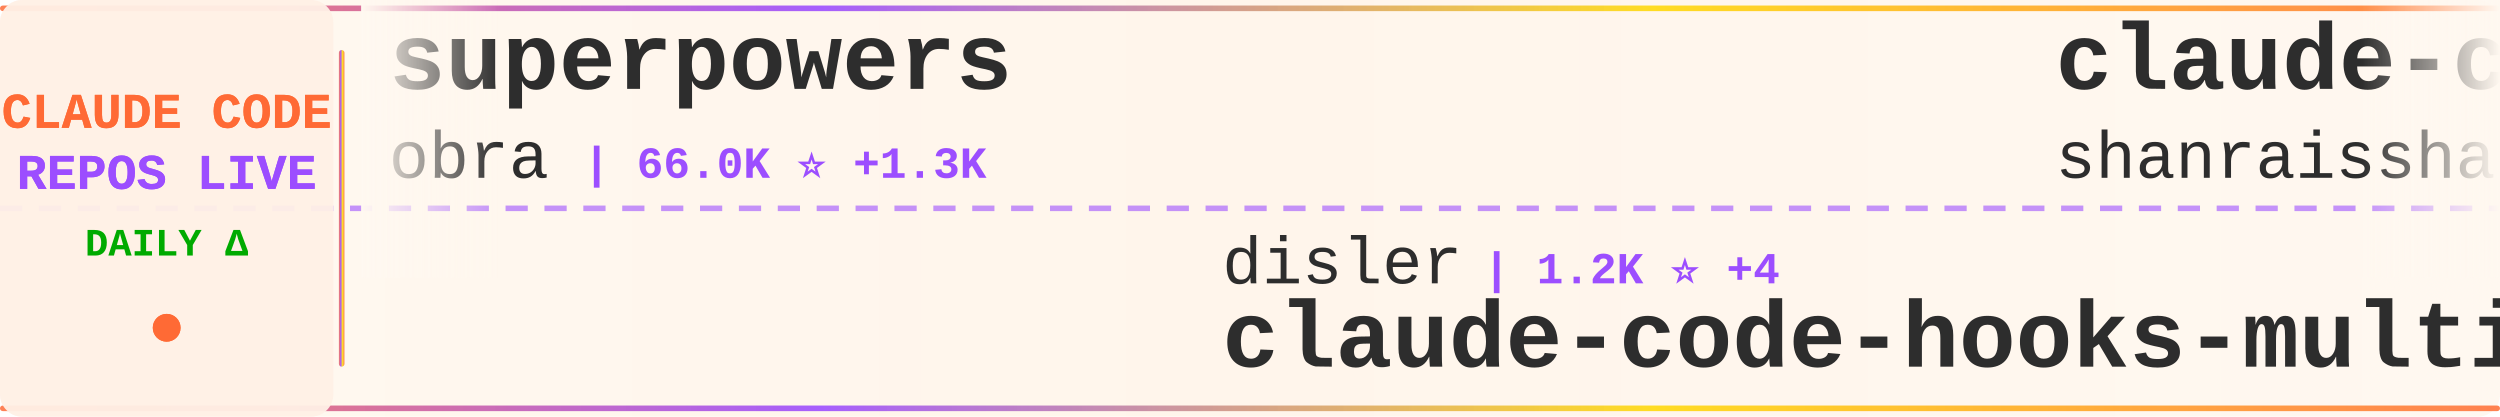
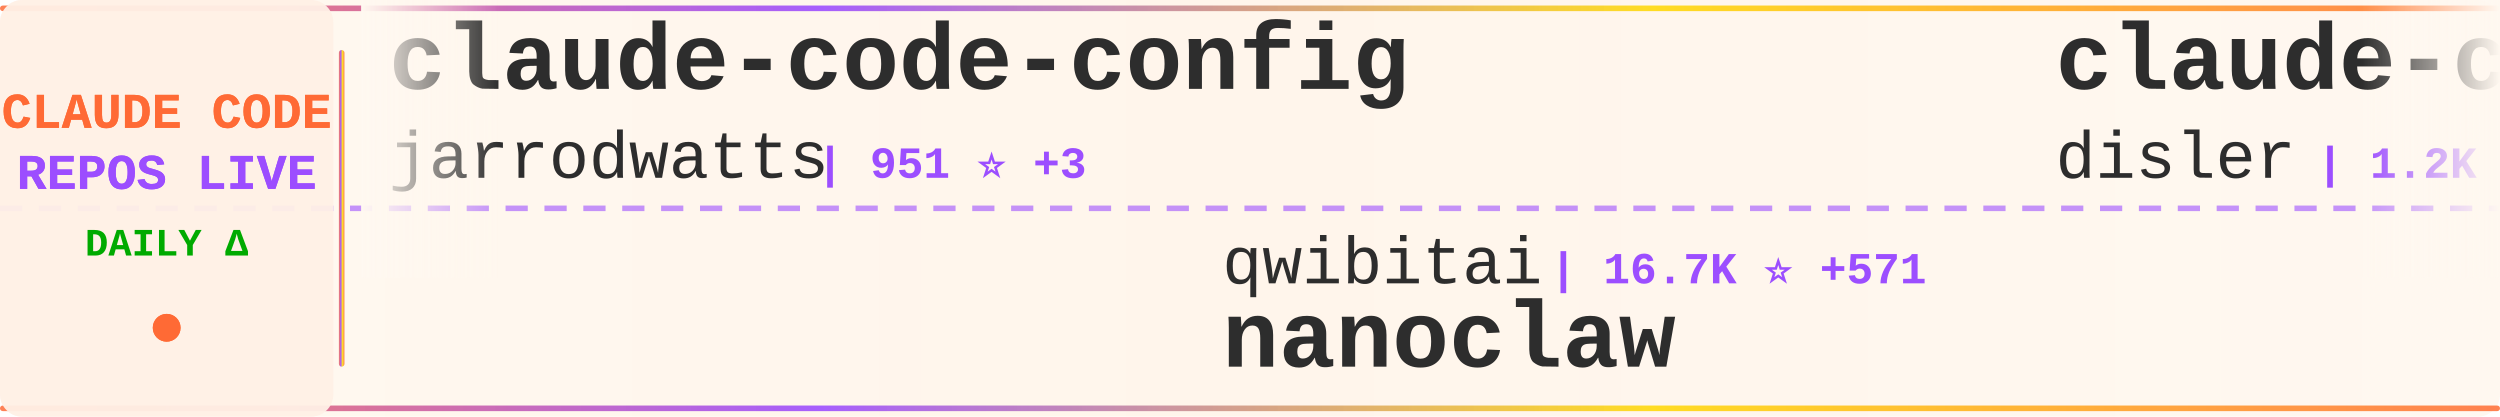
<svg xmlns="http://www.w3.org/2000/svg" width="900" height="150">
  <defs>
    <linearGradient id="tickerBg" x1="0%" y1="0%" x2="100%" y2="0%">
      <stop offset="0%" style="stop-color:#fff8f0;stop-opacity:0.98" />
      <stop offset="50%" style="stop-color:#fff5eb;stop-opacity:1" />
      <stop offset="100%" style="stop-color:#fff8f0;stop-opacity:0.98" />
    </linearGradient>
    <linearGradient id="borderGrad" x1="0%" y1="0%" x2="100%" y2="0%">
      <stop offset="0%" style="stop-color:#FF6B35;stop-opacity:0.85">
        <animate attributeName="stop-opacity" values="0.85;1;0.85" dur="2s" repeatCount="indefinite" />
      </stop>
      <stop offset="33%" style="stop-color:#9C4EFF;stop-opacity:0.9">
        <animate attributeName="stop-opacity" values="0.9;1;0.9" dur="2.2s" repeatCount="indefinite" />
      </stop>
      <stop offset="66%" style="stop-color:#FFD700;stop-opacity:0.85">
        <animate attributeName="stop-opacity" values="0.85;1;0.85" dur="1.8s" repeatCount="indefinite" />
      </stop>
      <stop offset="100%" style="stop-color:#FF6B35;stop-opacity:0.85">
        <animate attributeName="stop-opacity" values="0.85;1;0.85" dur="2s" repeatCount="indefinite" />
      </stop>
    </linearGradient>
    <filter id="textGlow">
      <feGaussianBlur stdDeviation="0.15" result="coloredBlur" />
      <feMerge>
        <feMergeNode in="coloredBlur" />
        <feMergeNode in="SourceGraphic" />
      </feMerge>
    </filter>
    <filter id="metricGlow">
      <feGaussianBlur stdDeviation="0.2" result="coloredBlur" />
      <feMerge>
        <feMergeNode in="coloredBlur" />
        <feMergeNode in="SourceGraphic" />
      </feMerge>
    </filter>
    <linearGradient id="leftFade" x1="0%" y1="0%" x2="100%" y2="0%">
      <stop offset="0%" style="stop-color:#fff8f0;stop-opacity:1" />
      <stop offset="100%" style="stop-color:#fff8f0;stop-opacity:0" />
    </linearGradient>
    <linearGradient id="rightFade" x1="0%" y1="0%" x2="100%" y2="0%">
      <stop offset="0%" style="stop-color:#fff8f0;stop-opacity:0" />
      <stop offset="100%" style="stop-color:#fff8f0;stop-opacity:1" />
    </linearGradient>
  </defs>
  <rect width="900" height="150" fill="url(#tickerBg)" rx="8" />
  <rect x="0" y="2" width="900" height="2" fill="url(#borderGrad)" rx="1" />
  <rect x="0" y="146" width="900" height="2" fill="url(#borderGrad)" rx="1" />
  <line x1="0" y1="75" x2="900" y2="75" stroke="#9C4EFF" stroke-width="2" stroke-dasharray="8 6" opacity="0.6" />
  <rect x="0" y="0" width="120" height="150" fill="#fff0e6" opacity="0.95" rx="8" />
  <text x="60" y="46" font-family="'Courier New', monospace" font-size="18" font-weight="bold" fill="#FF6B35" text-anchor="middle" filter="url(#textGlow)">
    CLAUDE CODE
  </text>
  <text x="60" y="68" font-family="'Courier New', monospace" font-size="18" font-weight="bold" fill="#9C4EFF" text-anchor="middle" filter="url(#textGlow)">
    REPOS LIVE
  </text>
  <text x="60" y="92" font-family="'Courier New', monospace" font-size="14" font-weight="bold" fill="#00aa00" text-anchor="middle">
    DAILY Δ
  </text>
  <circle cx="60" cy="118" r="5" fill="#FF6B35" filter="url(#metricGlow)">
    <animate attributeName="r" values="4;6;4" dur="1.5s" repeatCount="indefinite" />
    <animate attributeName="opacity" values="0.6;1;0.6" dur="1.5s" repeatCount="indefinite" />
  </circle>
  <rect x="122" y="18" width="2" height="114" fill="url(#borderGrad)" rx="1" />
  <clipPath id="tickerClip">
    <rect x="130" y="0" width="770" height="150" />
  </clipPath>
  <g clip-path="url(#tickerClip)">
    <g id="tickerItems">
      <animateTransform attributeName="transform" attributeType="XML" type="translate" from="0 0" to="-3000 0" dur="54s" repeatCount="indefinite" />
      <g transform="translate(0, 0)">
-         <text x="140" y="32" font-family="'Courier New', monospace" font-size="34" font-weight="bold" fill="#2d2d2d">superpowers</text>
-         <text x="140" y="64" font-family="'Courier New', monospace" font-size="24" font-weight="normal" fill="#2d2d2d" opacity="1.0">obra</text>
-         <text x="210" y="64" font-family="'Courier New', monospace" font-size="16" font-weight="bold" fill="#9C4EFF"> | 66.0K ⭐ +1.3K</text>
+         <text x="140" y="32" font-family="'Courier New', monospace" font-size="34" font-weight="bold" fill="#2d2d2d">claude-code-config</text>
+         <text x="140" y="64" font-family="'Courier New', monospace" font-size="24" font-weight="normal" fill="#2d2d2d" opacity="1.0">jarrodwatts</text>
+         <text x="294" y="64" font-family="'Courier New', monospace" font-size="16" font-weight="bold" fill="#9C4EFF"> | 951 ⭐ +3</text>
      </g>
      <g transform="translate(300, 0)">
-         <text x="140" y="102" font-family="'Courier New', monospace" font-size="24" font-weight="normal" fill="#2d2d2d" opacity="1.0">disler</text>
-         <text x="234" y="102" font-family="'Courier New', monospace" font-size="16" font-weight="bold" fill="#9C4EFF"> | 1.2K ⭐ +4</text>
-         <text x="140" y="132" font-family="'Courier New', monospace" font-size="34" font-weight="bold" fill="#2d2d2d">claude-code-hooks-multi-...</text>
+         <text x="140" y="102" font-family="'Courier New', monospace" font-size="24" font-weight="normal" fill="#2d2d2d" opacity="1.0">qwibitai</text>
+         <text x="258" y="102" font-family="'Courier New', monospace" font-size="16" font-weight="bold" fill="#9C4EFF"> | 16.7K ⭐ +571</text>
+         <text x="140" y="132" font-family="'Courier New', monospace" font-size="34" font-weight="bold" fill="#2d2d2d">nanoclaw</text>
      </g>
      <g transform="translate(600, 0)">
-         <text x="140" y="32" font-family="'Courier New', monospace" font-size="34" font-weight="bold" fill="#2d2d2d">claude-code-best-practic...</text>
-         <text x="140" y="64" font-family="'Courier New', monospace" font-size="24" font-weight="normal" fill="#2d2d2d" opacity="1.0">shanraisshan</text>
-         <text x="306" y="64" font-family="'Courier New', monospace" font-size="16" font-weight="bold" fill="#9C4EFF"> | 6.1K ⭐ +385</text>
+         <text x="140" y="32" font-family="'Courier New', monospace" font-size="34" font-weight="bold" fill="#2d2d2d">claude-code-hooks-multi-...</text>
+         <text x="140" y="64" font-family="'Courier New', monospace" font-size="24" font-weight="normal" fill="#2d2d2d" opacity="1.0">disler</text>
+         <text x="234" y="64" font-family="'Courier New', monospace" font-size="16" font-weight="bold" fill="#9C4EFF"> | 1.2K ⭐ +4</text>
      </g>
      <g transform="translate(900, 0)">
-         <text x="140" y="102" font-family="'Courier New', monospace" font-size="24" font-weight="normal" fill="#2d2d2d" opacity="1.0">lst97</text>
-         <text x="222" y="102" font-family="'Courier New', monospace" font-size="16" font-weight="bold" fill="#9C4EFF"> | 1.4K ⭐ +1</text>
-         <text x="140" y="132" font-family="'Courier New', monospace" font-size="34" font-weight="bold" fill="#2d2d2d">claude-code-sub-agents</text>
+         <text x="140" y="102" font-family="'Courier New', monospace" font-size="24" font-weight="normal" fill="#2d2d2d" opacity="1.0">musistudio</text>
+         <text x="282" y="102" font-family="'Courier New', monospace" font-size="16" font-weight="bold" fill="#9C4EFF"> | 28.6K ⭐ +65</text>
+         <text x="140" y="132" font-family="'Courier New', monospace" font-size="34" font-weight="bold" fill="#2d2d2d">claude-code-router</text>
      </g>
      <g transform="translate(1200, 0)">
-         <text x="140" y="32" font-family="'Courier New', monospace" font-size="34" font-weight="bold" fill="#2d2d2d">wechat-bot</text>
-         <text x="140" y="64" font-family="'Courier New', monospace" font-size="24" font-weight="normal" fill="#2d2d2d" opacity="1.0">cixingguangming55555</text>
-         <text x="402" y="64" font-family="'Courier New', monospace" font-size="16" font-weight="bold" fill="#9C4EFF"> | 2.5K ⭐ +1</text>
+         <text x="140" y="32" font-family="'Courier New', monospace" font-size="34" font-weight="bold" fill="#2d2d2d">claude-code-base-action</text>
+         <text x="140" y="64" font-family="'Courier New', monospace" font-size="24" font-weight="normal" fill="#2d2d2d" opacity="1.0">anthropics</text>
+         <text x="282" y="64" font-family="'Courier New', monospace" font-size="16" font-weight="bold" fill="#9C4EFF"> | 589 ⭐</text>
      </g>
      <g transform="translate(1500, 0)">
-         <text x="140" y="102" font-family="'Courier New', monospace" font-size="24" font-weight="normal" fill="#2d2d2d" opacity="1.0">shareAI-lab</text>
-         <text x="294" y="102" font-family="'Courier New', monospace" font-size="16" font-weight="bold" fill="#9C4EFF"> | 19.5K ⭐ +503</text>
-         <text x="140" y="132" font-family="'Courier New', monospace" font-size="34" font-weight="bold" fill="#2d2d2d">learn-claude-code</text>
+         <text x="140" y="102" font-family="'Courier New', monospace" font-size="24" font-weight="normal" fill="#2d2d2d" opacity="1.0">code-yeongyu</text>
+         <text x="306" y="102" font-family="'Courier New', monospace" font-size="16" font-weight="bold" fill="#9C4EFF"> | 35.6K ⭐ +338</text>
+         <text x="140" y="132" font-family="'Courier New', monospace" font-size="34" font-weight="bold" fill="#2d2d2d">oh-my-opencode</text>
      </g>
      <g transform="translate(1800, 0)">
-         <text x="140" y="32" font-family="'Courier New', monospace" font-size="34" font-weight="bold" fill="#2d2d2d">claude-code-transcripts</text>
-         <text x="140" y="64" font-family="'Courier New', monospace" font-size="24" font-weight="normal" fill="#2d2d2d" opacity="1.0">simonw</text>
-         <text x="234" y="64" font-family="'Courier New', monospace" font-size="16" font-weight="bold" fill="#9C4EFF"> | 1.1K ⭐ +3</text>
+         <text x="140" y="32" font-family="'Courier New', monospace" font-size="34" font-weight="bold" fill="#2d2d2d">claude-code</text>
+         <text x="140" y="64" font-family="'Courier New', monospace" font-size="24" font-weight="normal" fill="#2d2d2d" opacity="1.0">laravel</text>
+         <text x="246" y="64" font-family="'Courier New', monospace" font-size="16" font-weight="bold" fill="#9C4EFF"> | 506 ⭐ +1</text>
      </g>
      <g transform="translate(2100, 0)">
-         <text x="140" y="102" font-family="'Courier New', monospace" font-size="24" font-weight="normal" fill="#2d2d2d" opacity="1.0">upstash</text>
-         <text x="246" y="102" font-family="'Courier New', monospace" font-size="16" font-weight="bold" fill="#9C4EFF"> | 47.3K ⭐ +104</text>
-         <text x="140" y="132" font-family="'Courier New', monospace" font-size="34" font-weight="bold" fill="#2d2d2d">context7</text>
+         <text x="140" y="102" font-family="'Courier New', monospace" font-size="24" font-weight="normal" fill="#2d2d2d" opacity="1.0">alirezarezvani</text>
+         <text x="330" y="102" font-family="'Courier New', monospace" font-size="16" font-weight="bold" fill="#9C4EFF"> | 553 ⭐ +4</text>
+         <text x="140" y="132" font-family="'Courier New', monospace" font-size="34" font-weight="bold" fill="#2d2d2d">claude-code-tresor</text>
      </g>
      <g transform="translate(2400, 0)">
-         <text x="140" y="32" font-family="'Courier New', monospace" font-size="34" font-weight="bold" fill="#2d2d2d">claude-code-infrastructu...</text>
-         <text x="140" y="64" font-family="'Courier New', monospace" font-size="24" font-weight="normal" fill="#2d2d2d" opacity="1.0">diet103</text>
-         <text x="246" y="64" font-family="'Courier New', monospace" font-size="16" font-weight="bold" fill="#9C4EFF"> | 9.1K ⭐ +12</text>
+         <text x="140" y="32" font-family="'Courier New', monospace" font-size="34" font-weight="bold" fill="#2d2d2d">sc-claude-code-files</text>
+         <text x="140" y="64" font-family="'Courier New', monospace" font-size="24" font-weight="normal" fill="#2d2d2d" opacity="1.0">https-deeplearning-ai</text>
+         <text x="414" y="64" font-family="'Courier New', monospace" font-size="16" font-weight="bold" fill="#9C4EFF"> | 429 ⭐ +2</text>
      </g>
      <g transform="translate(2700, 0)">
-         <text x="140" y="102" font-family="'Courier New', monospace" font-size="24" font-weight="normal" fill="#2d2d2d" opacity="1.0">anthropics</text>
-         <text x="282" y="102" font-family="'Courier New', monospace" font-size="16" font-weight="bold" fill="#9C4EFF"> | 589 ⭐</text>
-         <text x="140" y="132" font-family="'Courier New', monospace" font-size="34" font-weight="bold" fill="#2d2d2d">claude-code-base-action</text>
+         <text x="140" y="102" font-family="'Courier New', monospace" font-size="24" font-weight="normal" fill="#2d2d2d" opacity="1.0">frankbria</text>
+         <text x="270" y="102" font-family="'Courier New', monospace" font-size="16" font-weight="bold" fill="#9C4EFF"> | 7.4K ⭐ +32</text>
+         <text x="140" y="132" font-family="'Courier New', monospace" font-size="34" font-weight="bold" fill="#2d2d2d">ralph-claude-code</text>
      </g>
      <g transform="translate(3000, 0)">
-         <text x="140" y="32" font-family="'Courier New', monospace" font-size="34" font-weight="bold" fill="#2d2d2d">superpowers</text>
-         <text x="140" y="64" font-family="'Courier New', monospace" font-size="24" font-weight="normal" fill="#2d2d2d" opacity="1.0">obra</text>
-         <text x="210" y="64" font-family="'Courier New', monospace" font-size="16" font-weight="bold" fill="#9C4EFF"> | 66.0K ⭐ +1.3K</text>
+         <text x="140" y="32" font-family="'Courier New', monospace" font-size="34" font-weight="bold" fill="#2d2d2d">claude-code-config</text>
+         <text x="140" y="64" font-family="'Courier New', monospace" font-size="24" font-weight="normal" fill="#2d2d2d" opacity="1.0">jarrodwatts</text>
+         <text x="294" y="64" font-family="'Courier New', monospace" font-size="16" font-weight="bold" fill="#9C4EFF"> | 951 ⭐ +3</text>
      </g>
      <g transform="translate(3300, 0)">
-         <text x="140" y="102" font-family="'Courier New', monospace" font-size="24" font-weight="normal" fill="#2d2d2d" opacity="1.0">disler</text>
-         <text x="234" y="102" font-family="'Courier New', monospace" font-size="16" font-weight="bold" fill="#9C4EFF"> | 1.2K ⭐ +4</text>
-         <text x="140" y="132" font-family="'Courier New', monospace" font-size="34" font-weight="bold" fill="#2d2d2d">claude-code-hooks-multi-...</text>
+         <text x="140" y="102" font-family="'Courier New', monospace" font-size="24" font-weight="normal" fill="#2d2d2d" opacity="1.0">qwibitai</text>
+         <text x="258" y="102" font-family="'Courier New', monospace" font-size="16" font-weight="bold" fill="#9C4EFF"> | 16.7K ⭐ +571</text>
+         <text x="140" y="132" font-family="'Courier New', monospace" font-size="34" font-weight="bold" fill="#2d2d2d">nanoclaw</text>
      </g>
      <g transform="translate(3600, 0)">
-         <text x="140" y="32" font-family="'Courier New', monospace" font-size="34" font-weight="bold" fill="#2d2d2d">claude-code-best-practic...</text>
-         <text x="140" y="64" font-family="'Courier New', monospace" font-size="24" font-weight="normal" fill="#2d2d2d" opacity="1.0">shanraisshan</text>
-         <text x="306" y="64" font-family="'Courier New', monospace" font-size="16" font-weight="bold" fill="#9C4EFF"> | 6.1K ⭐ +385</text>
+         <text x="140" y="32" font-family="'Courier New', monospace" font-size="34" font-weight="bold" fill="#2d2d2d">claude-code-hooks-multi-...</text>
+         <text x="140" y="64" font-family="'Courier New', monospace" font-size="24" font-weight="normal" fill="#2d2d2d" opacity="1.0">disler</text>
+         <text x="234" y="64" font-family="'Courier New', monospace" font-size="16" font-weight="bold" fill="#9C4EFF"> | 1.2K ⭐ +4</text>
      </g>
      <g transform="translate(3900, 0)">
-         <text x="140" y="102" font-family="'Courier New', monospace" font-size="24" font-weight="normal" fill="#2d2d2d" opacity="1.0">lst97</text>
-         <text x="222" y="102" font-family="'Courier New', monospace" font-size="16" font-weight="bold" fill="#9C4EFF"> | 1.4K ⭐ +1</text>
-         <text x="140" y="132" font-family="'Courier New', monospace" font-size="34" font-weight="bold" fill="#2d2d2d">claude-code-sub-agents</text>
+         <text x="140" y="102" font-family="'Courier New', monospace" font-size="24" font-weight="normal" fill="#2d2d2d" opacity="1.0">musistudio</text>
+         <text x="282" y="102" font-family="'Courier New', monospace" font-size="16" font-weight="bold" fill="#9C4EFF"> | 28.6K ⭐ +65</text>
+         <text x="140" y="132" font-family="'Courier New', monospace" font-size="34" font-weight="bold" fill="#2d2d2d">claude-code-router</text>
      </g>
    </g>
  </g>
  <rect x="130" y="0" width="50" height="100" fill="url(#leftFade)" />
  <rect x="850" y="0" width="50" height="100" fill="url(#rightFade)" />
</svg>
